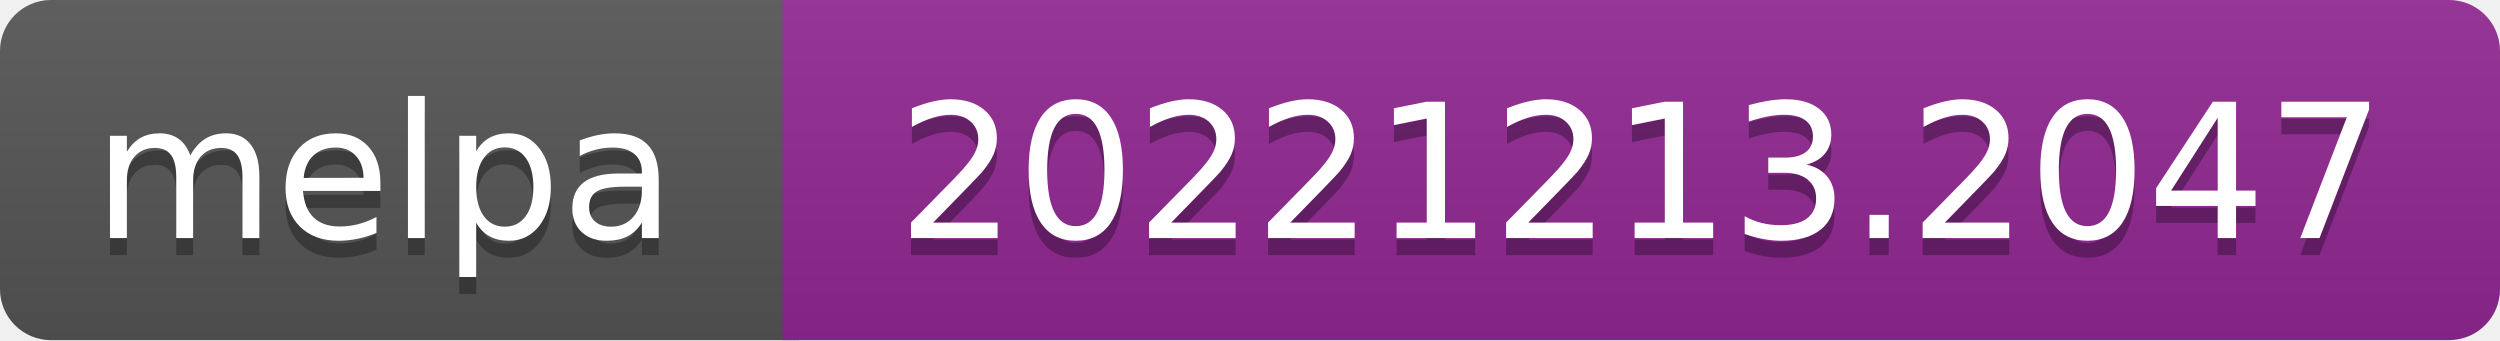
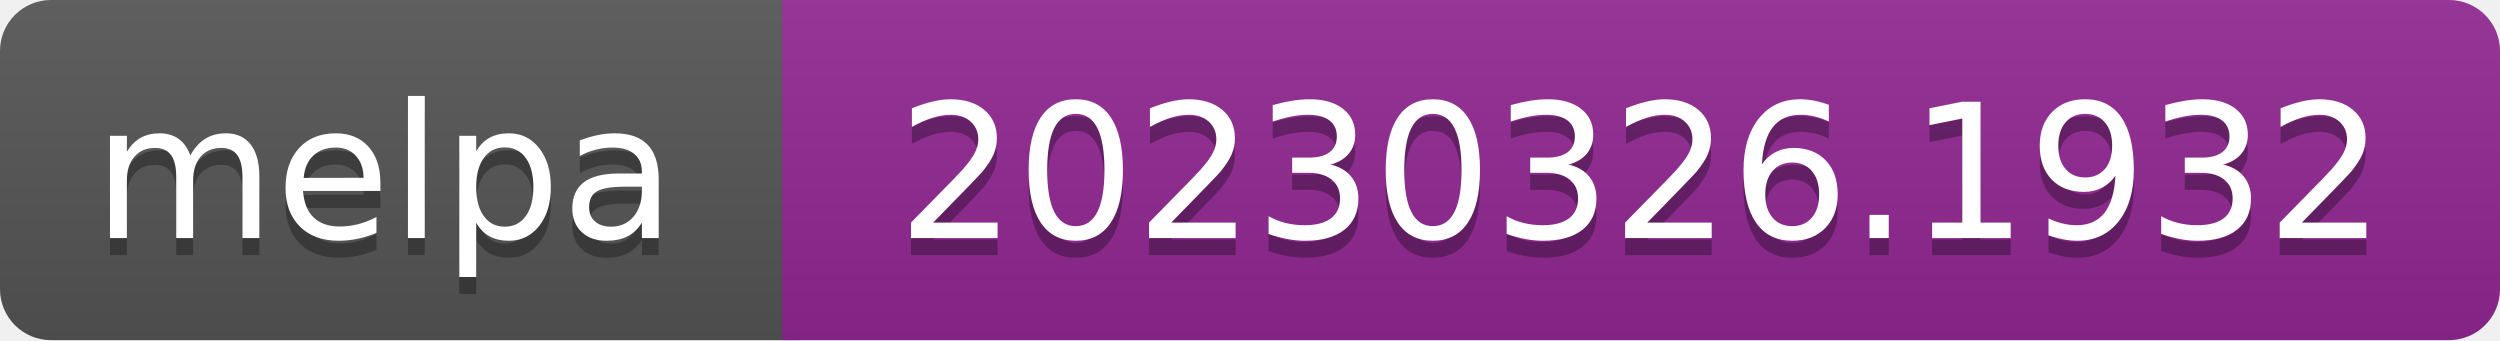
- <svg xmlns="http://www.w3.org/2000/svg" width="147" height="20" role="img" aria-label="melpa: 20221213.2047">
+ <svg xmlns="http://www.w3.org/2000/svg" width="147" height="20" role="img" aria-label="melpa: 20230326.1932">
  <linearGradient id="s" x2="0" y2="100%">
    <stop offset="0" stop-color="#bbb" stop-opacity=".1" />
    <stop offset="1" stop-opacity=".1" />
  </linearGradient>
  <clipPath id="r">
    <rect width="147" height="20" rx="3" fill="#fff" />
  </clipPath>
  <g clip-path="url(#r)">
    <rect width="47" height="20" fill="#555" />
    <rect x="46" width="147" height="20" fill="#922793" />
    <rect width="147" height="20" fill="url(#s)" />
  </g>
  <g fill="#fff" text-anchor="middle" font-family="Verdana,Geneva,DejaVu Sans,sans-serif" font-size="110" text-rendering="geometricPrecision">
    <text aria-hidden="true" x="226" y="150" fill="#010101" fill-opacity=".3" transform="scale(.1)" textLength="343">melpa</text>
    <text x="226" y="140" transform="scale(.1)" fill="#fff" textLength="343">melpa</text>
-     <text aria-hidden="true" x="965" y="150" fill="#010101" fill-opacity=".3" transform="scale(.1)" textLength="875">20221213.2047</text>
-     <text x="965" y="140" transform="scale(.1)" fill="#fff" textLength="875">20221213.2047</text>
+     <text aria-hidden="true" x="965" y="150" fill="#010101" fill-opacity=".3" transform="scale(.1)" textLength="875">20230326.1932</text>
+     <text x="965" y="140" transform="scale(.1)" fill="#fff" textLength="875">20230326.1932</text>
  </g>
</svg>
